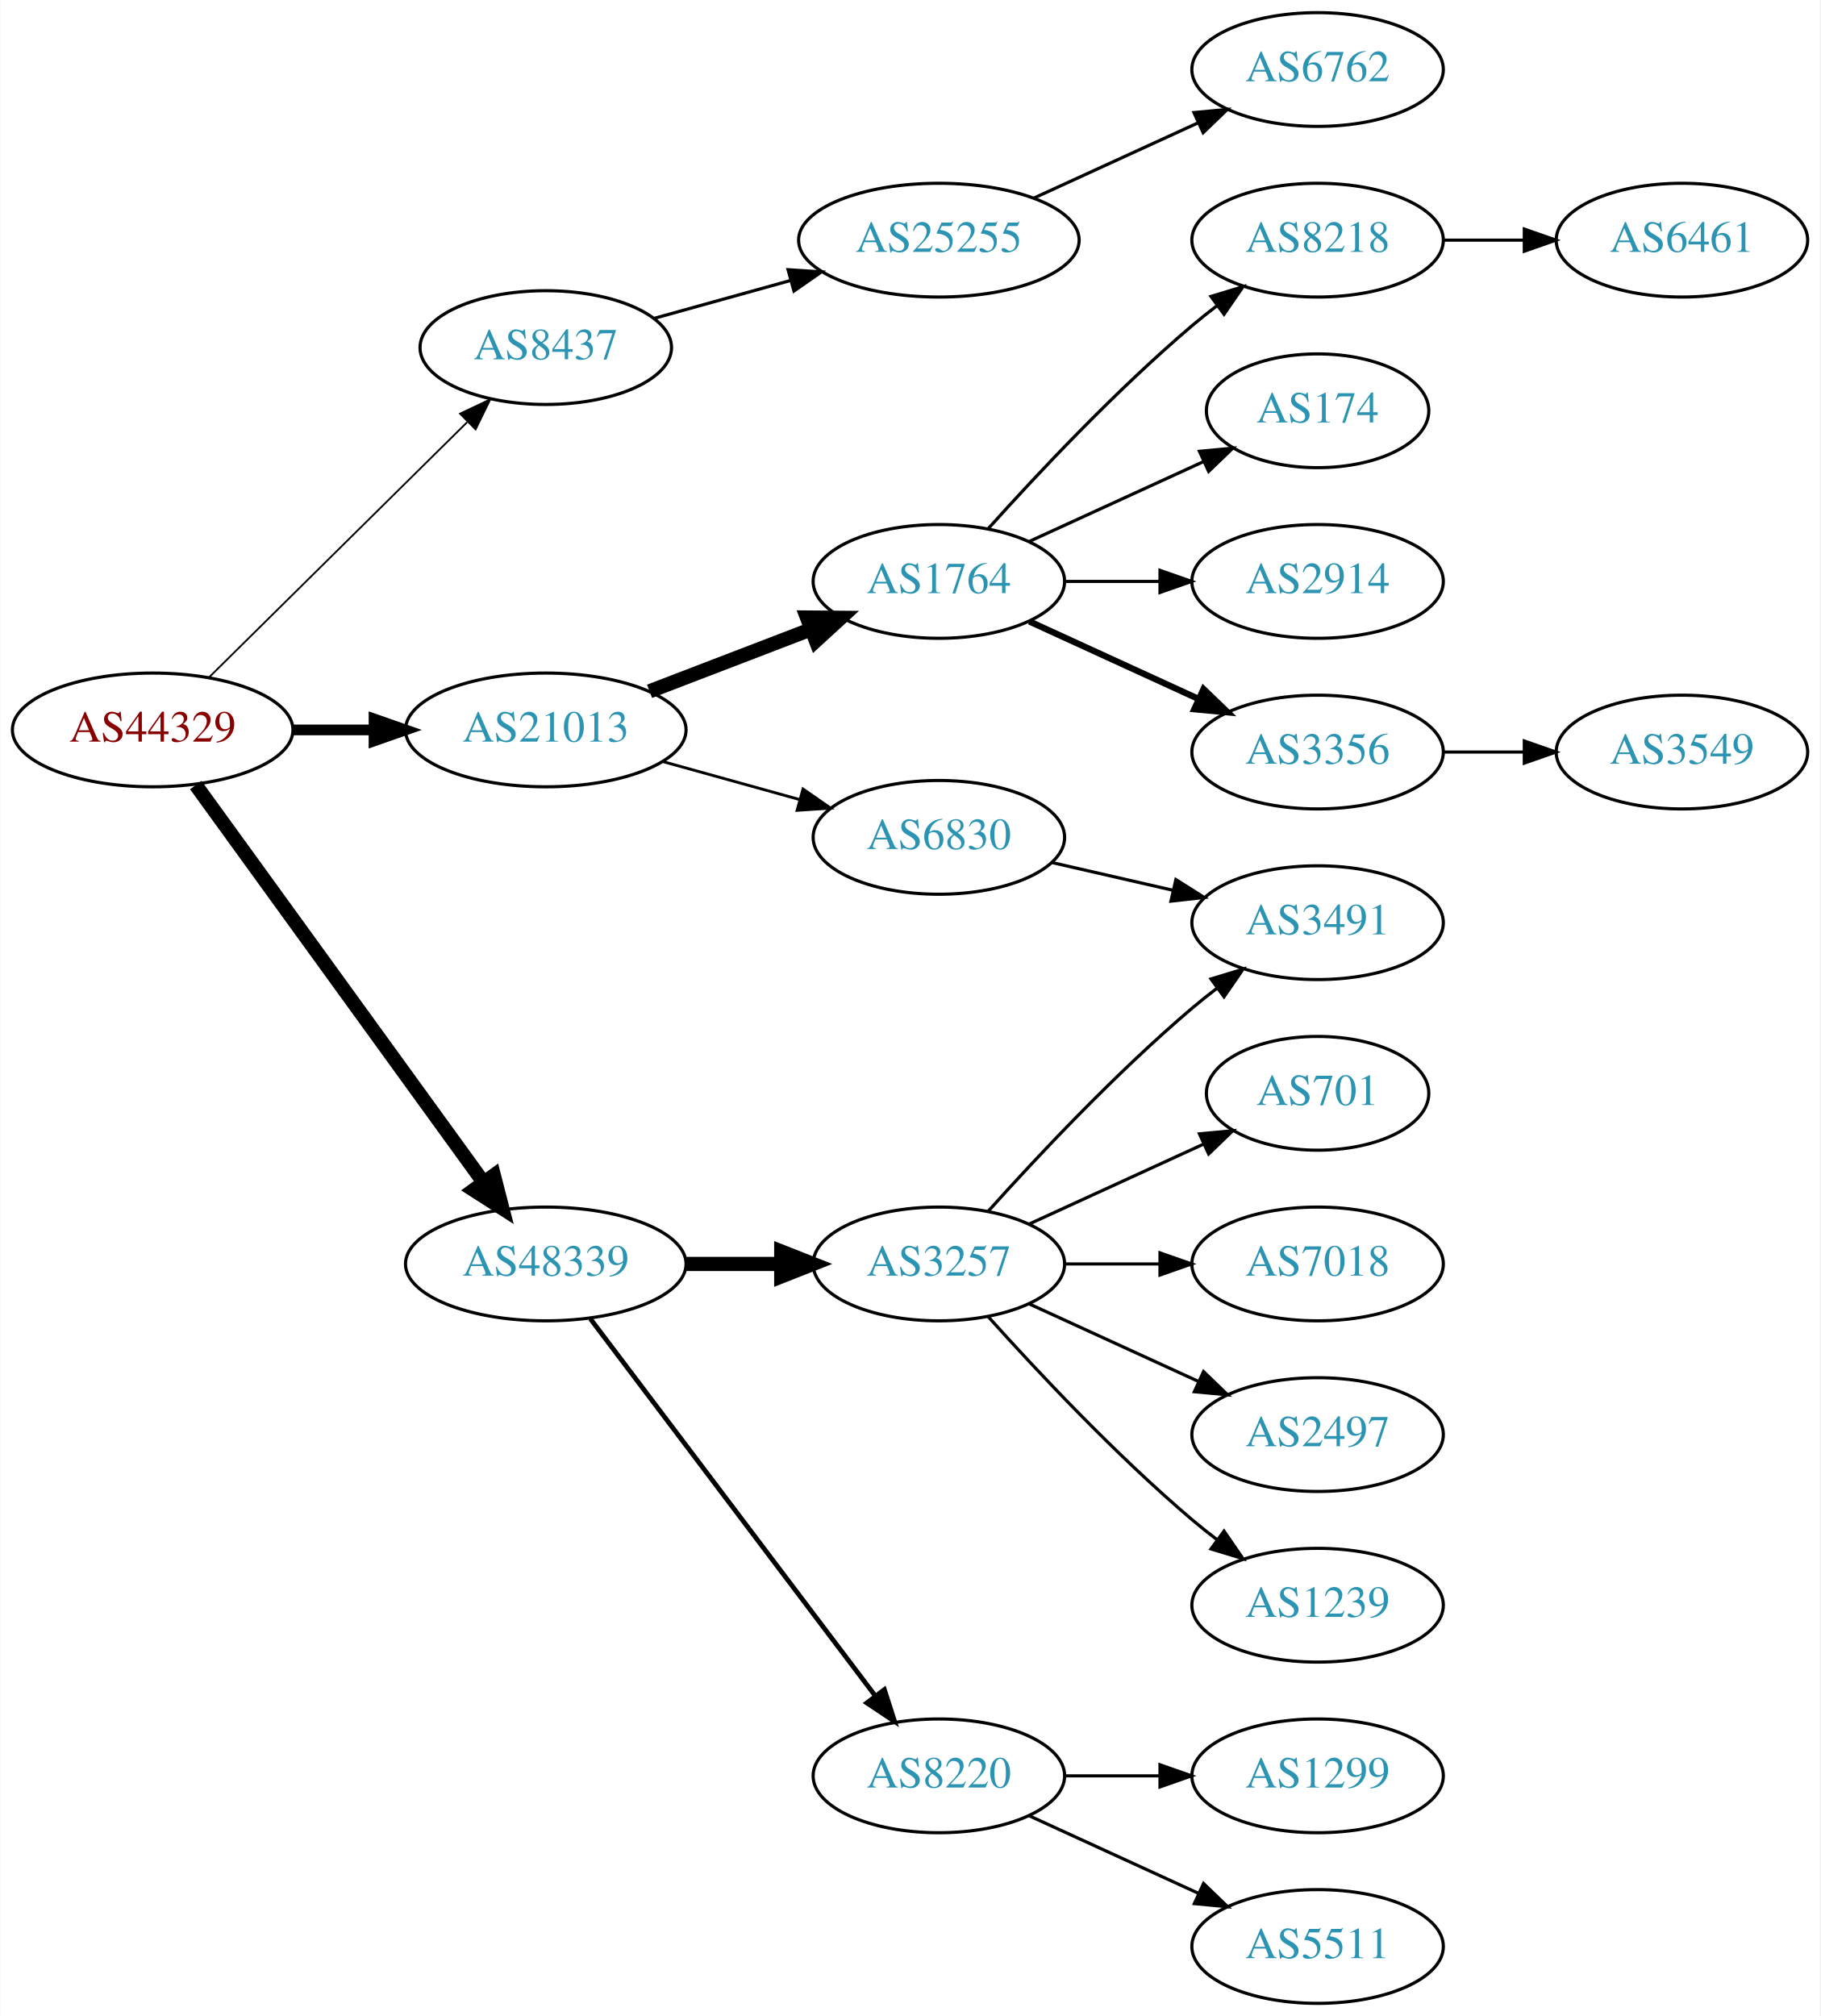
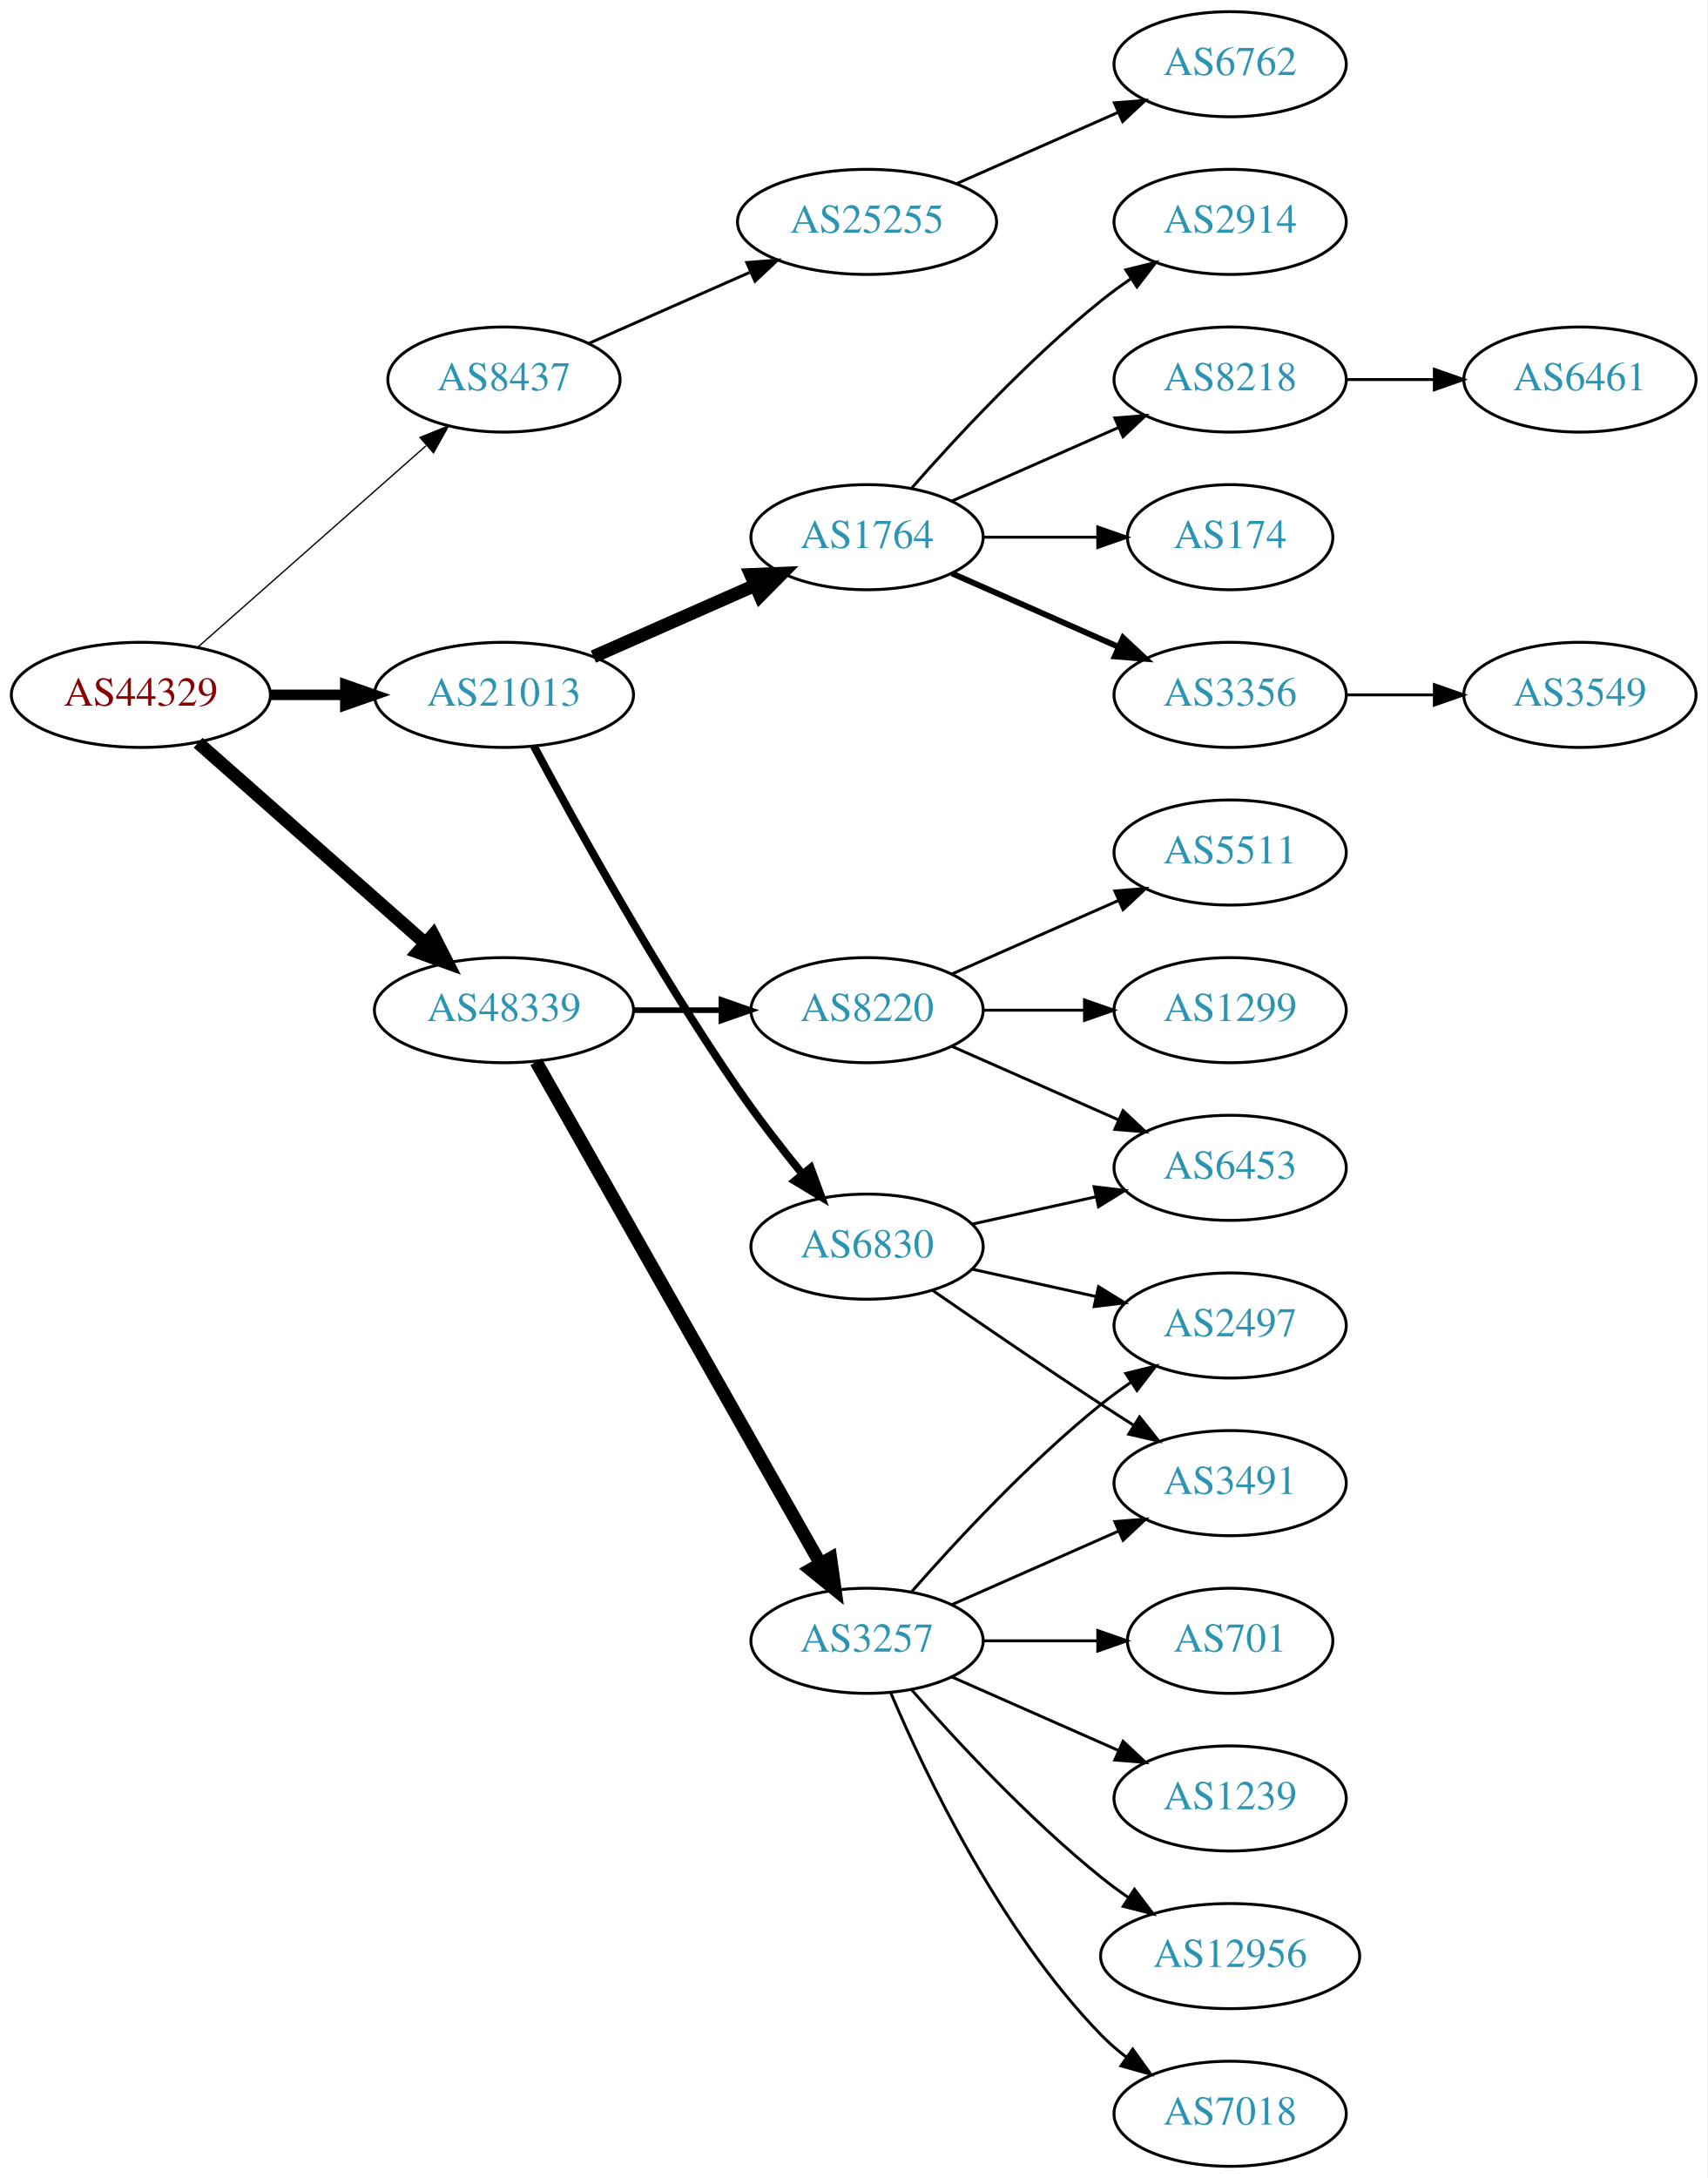
- <svg xmlns="http://www.w3.org/2000/svg" xmlns:xlink="http://www.w3.org/1999/xlink" width="576pt" height="638pt" viewBox="0.00 0.00 575.76 638.00">
-   <g id="graph0" class="graph" transform="scale(1 1) rotate(0) translate(4 634)">
-     <polygon fill="white" stroke="none" points="-4,4 -4,-634 571.762,-634 571.762,4 -4,4" />
+ <svg xmlns="http://www.w3.org/2000/svg" xmlns:xlink="http://www.w3.org/1999/xlink" width="585pt" height="746pt" viewBox="0.00 0.00 584.86 746.00">
+   <g id="graph0" class="graph" transform="scale(1 1) rotate(0) translate(4 742)">
+     <polygon fill="white" stroke="none" points="-4,4 -4,-742 580.862,-742 580.862,4 -4,4" />
    <g id="node1" class="node">
      <g id="a_node1">
        <a xlink:href="/asn/44329" xlink:title="AS44329 ~ NTS Netzwerk Telekom Service AG [AT]">
-           <ellipse fill="#ffffff" stroke="black" cx="44.196" cy="-403" rx="44.393" ry="18" />
-           <text text-anchor="middle" x="44.196" y="-399.3" font-family="Times,serif" font-size="14.00" fill="#880000">AS44329</text>
+           <ellipse fill="#ffffff" stroke="black" cx="44.196" cy="-504" rx="44.393" ry="18" />
+           <text text-anchor="middle" x="44.196" y="-500.3" font-family="Times,serif" font-size="14.00" fill="#880000">AS44329</text>
        </a>
      </g>
    </g>
    <g id="node2" class="node">
      <g id="a_node2">
        <a xlink:href="/asn/8437" xlink:title="AS8437 ~ Hutchison Drei Austria GmbH [AT]">
-           <ellipse fill="#ffffff" stroke="black" cx="168.588" cy="-524" rx="39.794" ry="18" />
-           <text text-anchor="middle" x="168.588" y="-520.3" font-family="Times,serif" font-size="14.00" fill="#2c94b3">AS8437</text>
+           <ellipse fill="#ffffff" stroke="black" cx="168.588" cy="-612" rx="39.794" ry="18" />
+           <text text-anchor="middle" x="168.588" y="-608.3" font-family="Times,serif" font-size="14.00" fill="#2c94b3">AS8437</text>
        </a>
      </g>
    </g>
    <g id="edge1" class="edge">
-       <path fill="none" stroke="black" stroke-width="0.562" d="M61.958,-419.571C83.107,-440.479 119.618,-476.575 143.687,-500.371" />
-       <polygon fill="black" stroke="black" stroke-width="0.562" points="141.457,-503.088 151.029,-507.629 146.378,-498.11 141.457,-503.088" />
+       <path fill="none" stroke="black" stroke-width="0.45" d="M63.785,-520.403C84.602,-538.772 118.478,-568.665 141.838,-589.278" />
+       <polygon fill="black" stroke="black" stroke-width="0.45" points="139.809,-592.156 149.623,-596.148 144.441,-586.907 139.809,-592.156" />
    </g>
    <g id="node3" class="node">
      <g id="a_node3">
        <a xlink:href="/asn/21013" xlink:title="AS21013 ~ Wels, AT [AT]">
-           <ellipse fill="#ffffff" stroke="black" cx="168.588" cy="-403" rx="44.393" ry="18" />
-           <text text-anchor="middle" x="168.588" y="-399.3" font-family="Times,serif" font-size="14.00" fill="#2c94b3">AS21013</text>
+           <ellipse fill="#ffffff" stroke="black" cx="168.588" cy="-504" rx="44.393" ry="18" />
+           <text text-anchor="middle" x="168.588" y="-500.3" font-family="Times,serif" font-size="14.00" fill="#2c94b3">AS21013</text>
        </a>
      </g>
    </g>
    <g id="edge2" class="edge">
-       <path fill="none" stroke="black" stroke-width="3.375" d="M88.692,-403C96.898,-403 105.569,-403 114.041,-403" />
-       <polygon fill="black" stroke="black" stroke-width="3.375" points="114.233,-406.5 124.233,-403 114.233,-399.5 114.233,-406.5" />
+       <path fill="none" stroke="black" stroke-width="3.6" d="M88.692,-504C96.898,-504 105.569,-504 114.041,-504" />
+       <polygon fill="black" stroke="black" stroke-width="3.6" points="114.233,-507.5 124.233,-504 114.233,-500.5 114.233,-507.5" />
    </g>
    <g id="node4" class="node">
      <g id="a_node4">
        <a xlink:href="/asn/48339" xlink:title="AS48339 ~ Raiffeisen Rechenzentrum GmbH [AT]">
-           <ellipse fill="#ffffff" stroke="black" cx="168.588" cy="-234" rx="44.393" ry="18" />
-           <text text-anchor="middle" x="168.588" y="-230.3" font-family="Times,serif" font-size="14.00" fill="#2c94b3">AS48339</text>
+           <ellipse fill="#ffffff" stroke="black" cx="168.588" cy="-396" rx="44.393" ry="18" />
+           <text text-anchor="middle" x="168.588" y="-392.3" font-family="Times,serif" font-size="14.00" fill="#2c94b3">AS48339</text>
        </a>
      </g>
    </g>
    <g id="edge3" class="edge">
-       <path fill="none" stroke="black" stroke-width="4.5" d="M57.833,-385.551C79.454,-355.696 123.645,-294.677 148.86,-259.86" />
-       <polygon fill="black" stroke="black" stroke-width="4.5" points="152.16,-262.016 154.836,-251.608 145.782,-257.397 152.16,-262.016" />
+       <path fill="none" stroke="black" stroke-width="4.5" d="M63.785,-487.597C84.482,-469.333 118.089,-439.678 141.434,-419.079" />
+       <polygon fill="black" stroke="black" stroke-width="4.5" points="144.333,-421.772 149.226,-412.203 139.122,-415.867 144.333,-421.772" />
    </g>
    <g id="node5" class="node">
      <g id="a_node5">
        <a xlink:href="/asn/25255" xlink:title="AS25255 ~ ==&gt; TELE2 AUSTRIA &lt;== [AT]">
-           <ellipse fill="#ffffff" stroke="black" cx="292.98" cy="-558" rx="44.393" ry="18" />
-           <text text-anchor="middle" x="292.98" y="-554.3" font-family="Times,serif" font-size="14.00" fill="#2c94b3">AS25255</text>
+           <ellipse fill="#ffffff" stroke="black" cx="292.98" cy="-666" rx="44.393" ry="18" />
+           <text text-anchor="middle" x="292.98" y="-662.3" font-family="Times,serif" font-size="14.00" fill="#2c94b3">AS25255</text>
        </a>
      </g>
    </g>
    <g id="edge4" class="edge">
-       <path fill="none" stroke="black" d="M202.709,-533.201C216.054,-536.908 231.673,-541.247 246.083,-545.25" />
-       <polygon fill="black" stroke="black" points="245.251,-548.651 255.823,-547.956 247.124,-541.907 245.251,-548.651" />
+       <path fill="none" stroke="black" d="M197.667,-624.389C213.984,-631.587 234.794,-640.769 252.714,-648.675" />
+       <polygon fill="black" stroke="black" points="251.763,-652.081 262.325,-652.916 254.588,-645.677 251.763,-652.081" />
    </g>
    <g id="node7" class="node">
      <g id="a_node7">
        <a xlink:href="/asn/1764" xlink:title="AS1764 ~ NEXTLAYER-AS [AT]">
-           <ellipse fill="#ffffff" stroke="black" cx="292.98" cy="-450" rx="39.794" ry="18" />
-           <text text-anchor="middle" x="292.98" y="-446.3" font-family="Times,serif" font-size="14.00" fill="#2c94b3">AS1764</text>
+           <ellipse fill="#ffffff" stroke="black" cx="292.98" cy="-558" rx="39.794" ry="18" />
+           <text text-anchor="middle" x="292.98" y="-554.3" font-family="Times,serif" font-size="14.00" fill="#2c94b3">AS1764</text>
        </a>
      </g>
    </g>
    <g id="edge6" class="edge">
-       <path fill="none" stroke="black" stroke-width="4.5" d="M201.426,-415.226C217.057,-421.228 236.037,-428.517 252.575,-434.868" />
-       <polygon fill="black" stroke="black" stroke-width="4.5" points="251.239,-438.573 261.986,-438.482 254.062,-431.221 251.239,-438.573" />
+       <path fill="none" stroke="black" stroke-width="4.5" d="M199.216,-517.072C215.81,-524.393 236.67,-533.597 254.403,-541.421" />
+       <polygon fill="black" stroke="black" stroke-width="4.5" points="253.148,-545.171 263.887,-545.605 256.327,-537.966 253.148,-545.171" />
    </g>
    <g id="node8" class="node">
      <g id="a_node8">
        <a xlink:href="/asn/6830" xlink:title="AS6830 ~ LGI-UPC [AT]">
-           <ellipse fill="#ffffff" stroke="black" cx="292.98" cy="-369" rx="39.794" ry="18" />
-           <text text-anchor="middle" x="292.98" y="-365.3" font-family="Times,serif" font-size="14.00" fill="#2c94b3">AS6830</text>
+           <ellipse fill="#ffffff" stroke="black" cx="292.98" cy="-315" rx="39.794" ry="18" />
+           <text text-anchor="middle" x="292.98" y="-311.3" font-family="Times,serif" font-size="14.00" fill="#2c94b3">AS6830</text>
        </a>
      </g>
    </g>
    <g id="edge7" class="edge">
-       <path fill="none" stroke="black" stroke-width="0.9" d="M205.648,-392.983C219.152,-389.231 234.633,-384.931 248.723,-381.017" />
-       <polygon fill="black" stroke="black" stroke-width="0.9" points="249.989,-384.298 258.688,-378.249 248.116,-377.553 249.989,-384.298" />
-     </g>
-     <g id="node16" class="node">
-       <g id="a_node16">
+       <path fill="none" stroke="black" stroke-width="2.7" d="M178.82,-486.461C192.861,-460.227 220.908,-409.519 248.784,-369 255.557,-359.156 263.593,-348.803 270.886,-339.826" />
+       <polygon fill="black" stroke="black" stroke-width="2.7" points="273.658,-341.966 277.317,-332.023 268.256,-337.514 273.658,-341.966" />
+     </g>
+     <g id="node18" class="node">
+       <g id="a_node18">
        <a xlink:href="/asn/3257" xlink:title="AS3257 ~ GTT [DE]">
-           <ellipse fill="#ffffff" stroke="black" cx="292.98" cy="-234" rx="39.794" ry="18" />
-           <text text-anchor="middle" x="292.98" y="-230.3" font-family="Times,serif" font-size="14.00" fill="#2c94b3">AS3257</text>
-         </a>
-       </g>
-     </g>
-     <g id="edge15" class="edge">
-       <path fill="none" stroke="black" stroke-width="4.5" d="M213.084,-234C222.773,-234 233.11,-234 243.002,-234" />
-       <polygon fill="black" stroke="black" stroke-width="4.5" points="243.105,-237.938 253.105,-234 243.105,-230.063 243.105,-237.938" />
-     </g>
-     <g id="node17" class="node">
-       <g id="a_node17">
+           <ellipse fill="#ffffff" stroke="black" cx="292.98" cy="-180" rx="39.794" ry="18" />
+           <text text-anchor="middle" x="292.98" y="-176.3" font-family="Times,serif" font-size="14.00" fill="#2c94b3">AS3257</text>
+         </a>
+       </g>
+     </g>
+     <g id="edge17" class="edge">
+       <path fill="none" stroke="black" stroke-width="4.5" d="M179.604,-378.324C201.084,-340.416 251.677,-251.127 276.998,-206.441" />
+       <polygon fill="black" stroke="black" stroke-width="4.5" points="280.494,-208.259 281.998,-197.617 273.642,-204.377 280.494,-208.259" />
+     </g>
+     <g id="node19" class="node">
+       <g id="a_node19">
        <a xlink:href="/asn/8220" xlink:title="AS8220 ~ COLT [GB]">
-           <ellipse fill="#ffffff" stroke="black" cx="292.98" cy="-72" rx="39.794" ry="18" />
-           <text text-anchor="middle" x="292.98" y="-68.3" font-family="Times,serif" font-size="14.00" fill="#2c94b3">AS8220</text>
-         </a>
-       </g>
-     </g>
-     <g id="edge16" class="edge">
-       <path fill="none" stroke="black" stroke-width="1.5" d="M182.686,-216.663C204.311,-188.04 247.582,-130.767 272.705,-97.514" />
-       <polygon fill="black" stroke="black" stroke-width="1.5" points="275.741,-99.301 278.976,-89.212 270.156,-95.081 275.741,-99.301" />
+           <ellipse fill="#ffffff" stroke="black" cx="292.98" cy="-396" rx="39.794" ry="18" />
+           <text text-anchor="middle" x="292.98" y="-392.3" font-family="Times,serif" font-size="14.00" fill="#2c94b3">AS8220</text>
+         </a>
+       </g>
+     </g>
+     <g id="edge18" class="edge">
+       <path fill="none" stroke="black" stroke-width="1.929" d="M213.084,-396C222.773,-396 233.11,-396 243.002,-396" />
+       <polygon fill="black" stroke="black" stroke-width="1.929" points="243.105,-399.5 253.105,-396 243.105,-392.5 243.105,-399.5" />
    </g>
    <g id="node6" class="node">
      <g id="a_node6">
        <a xlink:href="/asn/6762" xlink:title="AS6762 ~ TELECOM ITALIA SPARKLE S.p.A. [IT]">
-           <ellipse fill="#ffffff" stroke="black" cx="412.823" cy="-612" rx="39.794" ry="18" />
-           <text text-anchor="middle" x="412.823" y="-608.3" font-family="Times,serif" font-size="14.00" fill="#2c94b3">AS6762</text>
+           <ellipse fill="#ffffff" stroke="black" cx="417.373" cy="-720" rx="39.794" ry="18" />
+           <text text-anchor="middle" x="417.373" y="-716.3" font-family="Times,serif" font-size="14.00" fill="#2c94b3">AS6762</text>
        </a>
      </g>
    </g>
    <g id="edge5" class="edge">
-       <path fill="none" stroke="black" d="M323.11,-571.348C338.721,-578.502 358.119,-587.391 374.791,-595.03" />
-       <polygon fill="black" stroke="black" points="373.694,-598.378 384.243,-599.362 376.61,-592.014 373.694,-598.378" />
+       <path fill="none" stroke="black" d="M323.608,-679.072C340.203,-686.393 361.062,-695.597 378.795,-703.421" />
+       <polygon fill="black" stroke="black" points="377.717,-706.77 388.279,-707.605 380.543,-700.366 377.717,-706.77" />
    </g>
    <g id="node9" class="node">
      <g id="a_node9">
        <a xlink:href="/asn/8218" xlink:title="AS8218 ~ legacy Neotelecoms [FR]">
-           <ellipse fill="#ffffff" stroke="black" cx="412.823" cy="-558" rx="39.794" ry="18" />
-           <text text-anchor="middle" x="412.823" y="-554.3" font-family="Times,serif" font-size="14.00" fill="#2c94b3">AS8218</text>
+           <ellipse fill="#ffffff" stroke="black" cx="417.373" cy="-612" rx="39.794" ry="18" />
+           <text text-anchor="middle" x="417.373" y="-608.3" font-family="Times,serif" font-size="14.00" fill="#2c94b3">AS8218</text>
        </a>
      </g>
    </g>
    <g id="edge8" class="edge">
-       <path fill="none" stroke="black" d="M308.626,-466.725C323.927,-483.765 349.025,-510.523 373.176,-531 375.674,-533.117 378.334,-535.232 381.045,-537.293" />
-       <polygon fill="black" stroke="black" points="379.082,-540.194 389.222,-543.266 383.212,-534.541 379.082,-540.194" />
+       <path fill="none" stroke="black" d="M322.06,-570.389C339.008,-577.866 360.805,-587.483 379.174,-595.588" />
+       <polygon fill="black" stroke="black" points="377.862,-598.834 388.424,-599.669 380.688,-592.43 377.862,-598.834" />
    </g>
    <g id="node10" class="node">
      <g id="a_node10">
        <a xlink:href="/asn/174" xlink:title="AS174 ~ Cogent Communications [US]">
-           <ellipse fill="#ffffff" stroke="black" cx="412.823" cy="-504" rx="35.194" ry="18" />
-           <text text-anchor="middle" x="412.823" y="-500.3" font-family="Times,serif" font-size="14.00" fill="#2c94b3">AS174</text>
+           <ellipse fill="#ffffff" stroke="black" cx="417.373" cy="-558" rx="35.194" ry="18" />
+           <text text-anchor="middle" x="417.373" y="-554.3" font-family="Times,serif" font-size="14.00" fill="#2c94b3">AS174</text>
        </a>
      </g>
    </g>
    <g id="edge9" class="edge">
-       <path fill="none" stroke="black" d="M321.609,-462.661C338.025,-470.183 359.007,-479.798 376.604,-487.861" />
-       <polygon fill="black" stroke="black" points="375.432,-491.174 385.981,-492.158 378.348,-484.811 375.432,-491.174" />
+       <path fill="none" stroke="black" d="M332.706,-558C345.195,-558 359.134,-558 371.998,-558" />
+       <polygon fill="black" stroke="black" points="372.035,-561.5 382.035,-558 372.035,-554.5 372.035,-561.5" />
    </g>
    <g id="node11" class="node">
      <g id="a_node11">
-         <a xlink:href="/asn/2914" xlink:title="AS2914 ~ NTT America, Inc. [US]">
-           <ellipse fill="#ffffff" stroke="black" cx="412.823" cy="-450" rx="39.794" ry="18" />
-           <text text-anchor="middle" x="412.823" y="-446.3" font-family="Times,serif" font-size="14.00" fill="#2c94b3">AS2914</text>
+         <a xlink:href="/asn/3356" xlink:title="AS3356 ~ Level 3 Parent, LLC [US]">
+           <ellipse fill="#ffffff" stroke="black" cx="417.373" cy="-504" rx="39.794" ry="18" />
+           <text text-anchor="middle" x="417.373" y="-500.3" font-family="Times,serif" font-size="14.00" fill="#2c94b3">AS3356</text>
        </a>
      </g>
    </g>
    <g id="edge10" class="edge">
-       <path fill="none" stroke="black" d="M332.893,-450C342.446,-450 352.796,-450 362.759,-450" />
-       <polygon fill="black" stroke="black" points="362.951,-453.5 372.951,-450 362.951,-446.5 362.951,-453.5" />
+       <path fill="none" stroke="black" stroke-width="2" d="M322.06,-545.611C339.008,-538.134 360.805,-528.517 379.174,-520.412" />
+       <polygon fill="black" stroke="black" stroke-width="2" points="380.688,-523.57 388.424,-516.331 377.862,-517.166 380.688,-523.57" />
    </g>
    <g id="node12" class="node">
      <g id="a_node12">
-         <a xlink:href="/asn/3356" xlink:title="AS3356 ~ Level 3 Parent, LLC [US]">
-           <ellipse fill="#ffffff" stroke="black" cx="412.823" cy="-396" rx="39.794" ry="18" />
-           <text text-anchor="middle" x="412.823" y="-392.3" font-family="Times,serif" font-size="14.00" fill="#2c94b3">AS3356</text>
+         <a xlink:href="/asn/2914" xlink:title="AS2914 ~ NTT America, Inc. [US]">
+           <ellipse fill="#ffffff" stroke="black" cx="417.373" cy="-666" rx="39.794" ry="18" />
+           <text text-anchor="middle" x="417.373" y="-662.3" font-family="Times,serif" font-size="14.00" fill="#2c94b3">AS2914</text>
        </a>
      </g>
    </g>
    <g id="edge11" class="edge">
-       <path fill="none" stroke="black" stroke-width="2" d="M321.609,-437.339C337.566,-430.027 357.837,-420.739 375.119,-412.819" />
-       <polygon fill="black" stroke="black" stroke-width="2" points="376.734,-415.929 384.367,-408.581 373.818,-409.565 376.734,-415.929" />
+       <path fill="none" stroke="black" d="M308.133,-574.663C323.234,-591.894 348.355,-619.024 373.176,-639 376.432,-641.62 379.957,-644.192 383.542,-646.646" />
+       <polygon fill="black" stroke="black" points="381.629,-649.577 391.914,-652.121 385.46,-643.719 381.629,-649.577" />
    </g>
    <g id="node15" class="node">
      <g id="a_node15">
+         <a xlink:href="/asn/2497" xlink:title="AS2497 ~ Internet Initiative Japan Inc. [JP]">
+           <ellipse fill="#ffffff" stroke="black" cx="417.373" cy="-288" rx="39.794" ry="18" />
+           <text text-anchor="middle" x="417.373" y="-284.3" font-family="Times,serif" font-size="14.00" fill="#2c94b3">AS2497</text>
+         </a>
+       </g>
+     </g>
+     <g id="edge14" class="edge">
+       <path fill="none" stroke="black" d="M329.053,-307.263C342.24,-304.354 357.42,-301.005 371.386,-297.924" />
+       <polygon fill="black" stroke="black" points="372.284,-301.31 381.295,-295.738 370.776,-294.475 372.284,-301.31" />
+     </g>
+     <g id="node16" class="node">
+       <g id="a_node16">
+         <a xlink:href="/asn/6453" xlink:title="AS6453 ~ TATA COMMUNICATIONS (AMERICA) INC [US]">
+           <ellipse fill="#ffffff" stroke="black" cx="417.373" cy="-342" rx="39.794" ry="18" />
+           <text text-anchor="middle" x="417.373" y="-338.3" font-family="Times,serif" font-size="14.00" fill="#2c94b3">AS6453</text>
+         </a>
+       </g>
+     </g>
+     <g id="edge15" class="edge">
+       <path fill="none" stroke="black" d="M329.053,-322.737C342.24,-325.646 357.42,-328.995 371.386,-332.076" />
+       <polygon fill="black" stroke="black" points="370.776,-335.525 381.295,-334.262 372.284,-328.69 370.776,-335.525" />
+     </g>
+     <g id="node17" class="node">
+       <g id="a_node17">
        <a xlink:href="/asn/3491" xlink:title="AS3491 ~ PCCW Global, Inc. [US]">
-           <ellipse fill="#ffffff" stroke="black" cx="412.823" cy="-342" rx="39.794" ry="18" />
-           <text text-anchor="middle" x="412.823" y="-338.3" font-family="Times,serif" font-size="14.00" fill="#2c94b3">AS3491</text>
-         </a>
-       </g>
-     </g>
-     <g id="edge14" class="edge">
-       <path fill="none" stroke="black" d="M328.7,-361.045C340.7,-358.296 354.32,-355.175 367.013,-352.267" />
-       <polygon fill="black" stroke="black" points="367.979,-355.636 376.945,-349.991 366.415,-348.813 367.979,-355.636" />
+           <ellipse fill="#ffffff" stroke="black" cx="417.373" cy="-234" rx="39.794" ry="18" />
+           <text text-anchor="middle" x="417.373" y="-230.3" font-family="Times,serif" font-size="14.00" fill="#2c94b3">AS3491</text>
+         </a>
+       </g>
+     </g>
+     <g id="edge16" class="edge">
+       <path fill="none" stroke="black" d="M315.337,-300.099C331.188,-289.123 353.391,-273.921 373.176,-261 376.758,-258.661 380.529,-256.241 384.289,-253.856" />
+       <polygon fill="black" stroke="black" points="386.352,-256.693 392.95,-248.404 382.623,-250.769 386.352,-256.693" />
    </g>
    <g id="node13" class="node">
      <g id="a_node13">
        <a xlink:href="/asn/6461" xlink:title="AS6461 ~ Zayo Bandwidth [US]">
-           <ellipse fill="#ffffff" stroke="black" cx="528.116" cy="-558" rx="39.794" ry="18" />
-           <text text-anchor="middle" x="528.116" y="-554.3" font-family="Times,serif" font-size="14.00" fill="#2c94b3">AS6461</text>
+           <ellipse fill="#ffffff" stroke="black" cx="537.215" cy="-612" rx="39.794" ry="18" />
+           <text text-anchor="middle" x="537.215" y="-608.3" font-family="Times,serif" font-size="14.00" fill="#2c94b3">AS6461</text>
        </a>
      </g>
    </g>
    <g id="edge12" class="edge">
-       <path fill="none" stroke="black" d="M452.495,-558C460.698,-558 469.462,-558 477.994,-558" />
-       <polygon fill="black" stroke="black" points="478.233,-561.5 488.233,-558 478.233,-554.5 478.233,-561.5" />
+       <path fill="none" stroke="black" d="M457.285,-612C466.839,-612 477.188,-612 487.151,-612" />
+       <polygon fill="black" stroke="black" points="487.343,-615.5 497.343,-612 487.343,-608.5 487.343,-615.5" />
    </g>
    <g id="node14" class="node">
      <g id="a_node14">
        <a xlink:href="/asn/3549" xlink:title="AS3549 ~ Level 3 Parent, LLC [US]">
-           <ellipse fill="#ffffff" stroke="black" cx="528.116" cy="-396" rx="39.794" ry="18" />
-           <text text-anchor="middle" x="528.116" y="-392.3" font-family="Times,serif" font-size="14.00" fill="#2c94b3">AS3549</text>
+           <ellipse fill="#ffffff" stroke="black" cx="537.215" cy="-504" rx="39.794" ry="18" />
+           <text text-anchor="middle" x="537.215" y="-500.3" font-family="Times,serif" font-size="14.00" fill="#2c94b3">AS3549</text>
        </a>
      </g>
    </g>
    <g id="edge13" class="edge">
-       <path fill="none" stroke="black" d="M452.495,-396C460.698,-396 469.462,-396 477.994,-396" />
-       <polygon fill="black" stroke="black" points="478.233,-399.5 488.233,-396 478.233,-392.5 478.233,-399.5" />
-     </g>
-     <g id="edge17" class="edge">
-       <path fill="none" stroke="black" d="M308.626,-250.725C323.927,-267.765 349.025,-294.523 373.176,-315 375.674,-317.117 378.334,-319.232 381.045,-321.293" />
-       <polygon fill="black" stroke="black" points="379.082,-324.194 389.222,-327.266 383.212,-318.541 379.082,-324.194" />
-     </g>
-     <g id="node18" class="node">
-       <g id="a_node18">
-         <a xlink:href="/asn/701" xlink:title="AS701 ~ UUNET [US]">
-           <ellipse fill="#ffffff" stroke="black" cx="412.823" cy="-288" rx="35.194" ry="18" />
-           <text text-anchor="middle" x="412.823" y="-284.3" font-family="Times,serif" font-size="14.00" fill="#2c94b3">AS701</text>
-         </a>
-       </g>
-     </g>
-     <g id="edge18" class="edge">
-       <path fill="none" stroke="black" d="M321.609,-246.661C338.025,-254.183 359.007,-263.798 376.604,-271.861" />
-       <polygon fill="black" stroke="black" points="375.432,-275.174 385.981,-276.158 378.348,-268.811 375.432,-275.174" />
-     </g>
-     <g id="node19" class="node">
-       <g id="a_node19">
-         <a xlink:href="/asn/7018" xlink:title="AS7018 ~ AT&amp;T Services, Inc. [US]">
-           <ellipse fill="#ffffff" stroke="black" cx="412.823" cy="-234" rx="39.794" ry="18" />
-           <text text-anchor="middle" x="412.823" y="-230.3" font-family="Times,serif" font-size="14.00" fill="#2c94b3">AS7018</text>
-         </a>
-       </g>
+       <path fill="none" stroke="black" d="M457.285,-504C466.839,-504 477.188,-504 487.151,-504" />
+       <polygon fill="black" stroke="black" points="487.343,-507.5 497.343,-504 487.343,-500.5 487.343,-507.5" />
    </g>
    <g id="edge19" class="edge">
-       <path fill="none" stroke="black" d="M332.893,-234C342.446,-234 352.796,-234 362.759,-234" />
-       <polygon fill="black" stroke="black" points="362.951,-237.5 372.951,-234 362.951,-230.5 362.951,-237.5" />
+       <path fill="none" stroke="black" d="M308.133,-196.663C323.234,-213.894 348.355,-241.024 373.176,-261 376.432,-263.62 379.957,-266.192 383.542,-268.646" />
+       <polygon fill="black" stroke="black" points="381.629,-271.577 391.914,-274.121 385.46,-265.719 381.629,-271.577" />
+     </g>
+     <g id="edge24" class="edge">
+       <path fill="none" stroke="black" d="M322.06,-192.389C339.008,-199.866 360.805,-209.483 379.174,-217.588" />
+       <polygon fill="black" stroke="black" points="377.862,-220.834 388.424,-221.669 380.688,-214.43 377.862,-220.834" />
    </g>
    <g id="node20" class="node">
      <g id="a_node20">
-         <a xlink:href="/asn/2497" xlink:title="AS2497 ~ Internet Initiative Japan Inc. [JP]">
-           <ellipse fill="#ffffff" stroke="black" cx="412.823" cy="-180" rx="39.794" ry="18" />
-           <text text-anchor="middle" x="412.823" y="-176.3" font-family="Times,serif" font-size="14.00" fill="#2c94b3">AS2497</text>
+         <a xlink:href="/asn/7018" xlink:title="AS7018 ~ AT&amp;T Services, Inc. [US]">
+           <ellipse fill="#ffffff" stroke="black" cx="417.373" cy="-18" rx="39.794" ry="18" />
+           <text text-anchor="middle" x="417.373" y="-14.3" font-family="Times,serif" font-size="14.00" fill="#2c94b3">AS7018</text>
        </a>
      </g>
    </g>
    <g id="edge20" class="edge">
-       <path fill="none" stroke="black" d="M321.609,-221.339C337.566,-214.027 357.837,-204.739 375.119,-196.819" />
-       <polygon fill="black" stroke="black" points="376.734,-199.929 384.367,-192.581 373.818,-193.565 376.734,-199.929" />
+       <path fill="none" stroke="black" d="M301.171,-162.025C312.938,-134.318 338.512,-80.652 373.176,-45 375.797,-42.305 378.737,-39.761 381.82,-37.392" />
+       <polygon fill="black" stroke="black" points="383.995,-40.141 390.189,-31.545 379.986,-34.403 383.995,-40.141" />
    </g>
    <g id="node21" class="node">
      <g id="a_node21">
-         <a xlink:href="/asn/1239" xlink:title="AS1239 ~ Sprint [US]">
-           <ellipse fill="#ffffff" stroke="black" cx="412.823" cy="-126" rx="39.794" ry="18" />
-           <text text-anchor="middle" x="412.823" y="-122.3" font-family="Times,serif" font-size="14.00" fill="#2c94b3">AS1239</text>
+         <a xlink:href="/asn/701" xlink:title="AS701 ~ UUNET [US]">
+           <ellipse fill="#ffffff" stroke="black" cx="417.373" cy="-180" rx="35.194" ry="18" />
+           <text text-anchor="middle" x="417.373" y="-176.3" font-family="Times,serif" font-size="14.00" fill="#2c94b3">AS701</text>
        </a>
      </g>
    </g>
    <g id="edge21" class="edge">
-       <path fill="none" stroke="black" d="M308.626,-217.275C323.927,-200.235 349.025,-173.477 373.176,-153 375.674,-150.883 378.334,-148.768 381.045,-146.707" />
-       <polygon fill="black" stroke="black" points="383.212,-149.459 389.222,-140.734 379.082,-143.806 383.212,-149.459" />
+       <path fill="none" stroke="black" d="M332.706,-180C345.195,-180 359.134,-180 371.998,-180" />
+       <polygon fill="black" stroke="black" points="372.035,-183.5 382.035,-180 372.035,-176.5 372.035,-183.5" />
    </g>
    <g id="node22" class="node">
      <g id="a_node22">
-         <a xlink:href="/asn/1299" xlink:title="AS1299 ~ Telia Carrier [EU]">
-           <ellipse fill="#ffffff" stroke="black" cx="412.823" cy="-72" rx="39.794" ry="18" />
-           <text text-anchor="middle" x="412.823" y="-68.3" font-family="Times,serif" font-size="14.00" fill="#2c94b3">AS1299</text>
+         <a xlink:href="/asn/1239" xlink:title="AS1239 ~ Sprint [US]">
+           <ellipse fill="#ffffff" stroke="black" cx="417.373" cy="-126" rx="39.794" ry="18" />
+           <text text-anchor="middle" x="417.373" y="-122.3" font-family="Times,serif" font-size="14.00" fill="#2c94b3">AS1239</text>
        </a>
      </g>
    </g>
    <g id="edge22" class="edge">
-       <path fill="none" stroke="black" d="M332.893,-72C342.446,-72 352.796,-72 362.759,-72" />
-       <polygon fill="black" stroke="black" points="362.951,-75.5 372.951,-72 362.951,-68.5 362.951,-75.5" />
+       <path fill="none" stroke="black" d="M322.06,-167.611C339.008,-160.134 360.805,-150.517 379.174,-142.412" />
+       <polygon fill="black" stroke="black" points="380.688,-145.57 388.424,-138.331 377.862,-139.166 380.688,-145.57" />
    </g>
    <g id="node23" class="node">
      <g id="a_node23">
+         <a xlink:href="/asn/12956" xlink:title="AS12956 ~ TELXIUS [ES]">
+           <ellipse fill="#ffffff" stroke="black" cx="417.373" cy="-72" rx="44.393" ry="18" />
+           <text text-anchor="middle" x="417.373" y="-68.3" font-family="Times,serif" font-size="14.00" fill="#2c94b3">AS12956</text>
+         </a>
+       </g>
+     </g>
+     <g id="edge23" class="edge">
+       <path fill="none" stroke="black" d="M308.133,-163.337C323.234,-146.106 348.355,-118.976 373.176,-99 376.105,-96.644 379.251,-94.325 382.463,-92.098" />
+       <polygon fill="black" stroke="black" points="384.598,-94.882 391.011,-86.448 380.738,-89.042 384.598,-94.882" />
+     </g>
+     <g id="edge25" class="edge">
+       <path fill="none" stroke="black" d="M322.06,-383.611C339.008,-376.134 360.805,-366.517 379.174,-358.412" />
+       <polygon fill="black" stroke="black" points="380.688,-361.57 388.424,-354.331 377.862,-355.166 380.688,-361.57" />
+     </g>
+     <g id="node24" class="node">
+       <g id="a_node24">
        <a xlink:href="/asn/5511" xlink:title="AS5511 ~ Orange S.A. [FR]">
-           <ellipse fill="#ffffff" stroke="black" cx="412.823" cy="-18" rx="39.794" ry="18" />
-           <text text-anchor="middle" x="412.823" y="-14.3" font-family="Times,serif" font-size="14.00" fill="#2c94b3">AS5511</text>
-         </a>
-       </g>
-     </g>
-     <g id="edge23" class="edge">
-       <path fill="none" stroke="black" d="M321.609,-59.339C337.566,-52.027 357.837,-42.739 375.119,-34.819" />
-       <polygon fill="black" stroke="black" points="376.734,-37.929 384.367,-30.581 373.818,-31.565 376.734,-37.929" />
+           <ellipse fill="#ffffff" stroke="black" cx="417.373" cy="-450" rx="39.794" ry="18" />
+           <text text-anchor="middle" x="417.373" y="-446.3" font-family="Times,serif" font-size="14.00" fill="#2c94b3">AS5511</text>
+         </a>
+       </g>
+     </g>
+     <g id="edge26" class="edge">
+       <path fill="none" stroke="black" d="M322.06,-408.389C339.008,-415.866 360.805,-425.483 379.174,-433.588" />
+       <polygon fill="black" stroke="black" points="377.862,-436.834 388.424,-437.669 380.688,-430.43 377.862,-436.834" />
+     </g>
+     <g id="node25" class="node">
+       <g id="a_node25">
+         <a xlink:href="/asn/1299" xlink:title="AS1299 ~ Telia Carrier [EU]">
+           <ellipse fill="#ffffff" stroke="black" cx="417.373" cy="-396" rx="39.794" ry="18" />
+           <text text-anchor="middle" x="417.373" y="-392.3" font-family="Times,serif" font-size="14.00" fill="#2c94b3">AS1299</text>
+         </a>
+       </g>
+     </g>
+     <g id="edge27" class="edge">
+       <path fill="none" stroke="black" d="M332.706,-396C343.644,-396 355.695,-396 367.161,-396" />
+       <polygon fill="black" stroke="black" points="367.479,-399.5 377.479,-396 367.479,-392.5 367.479,-399.5" />
    </g>
  </g>
</svg>
